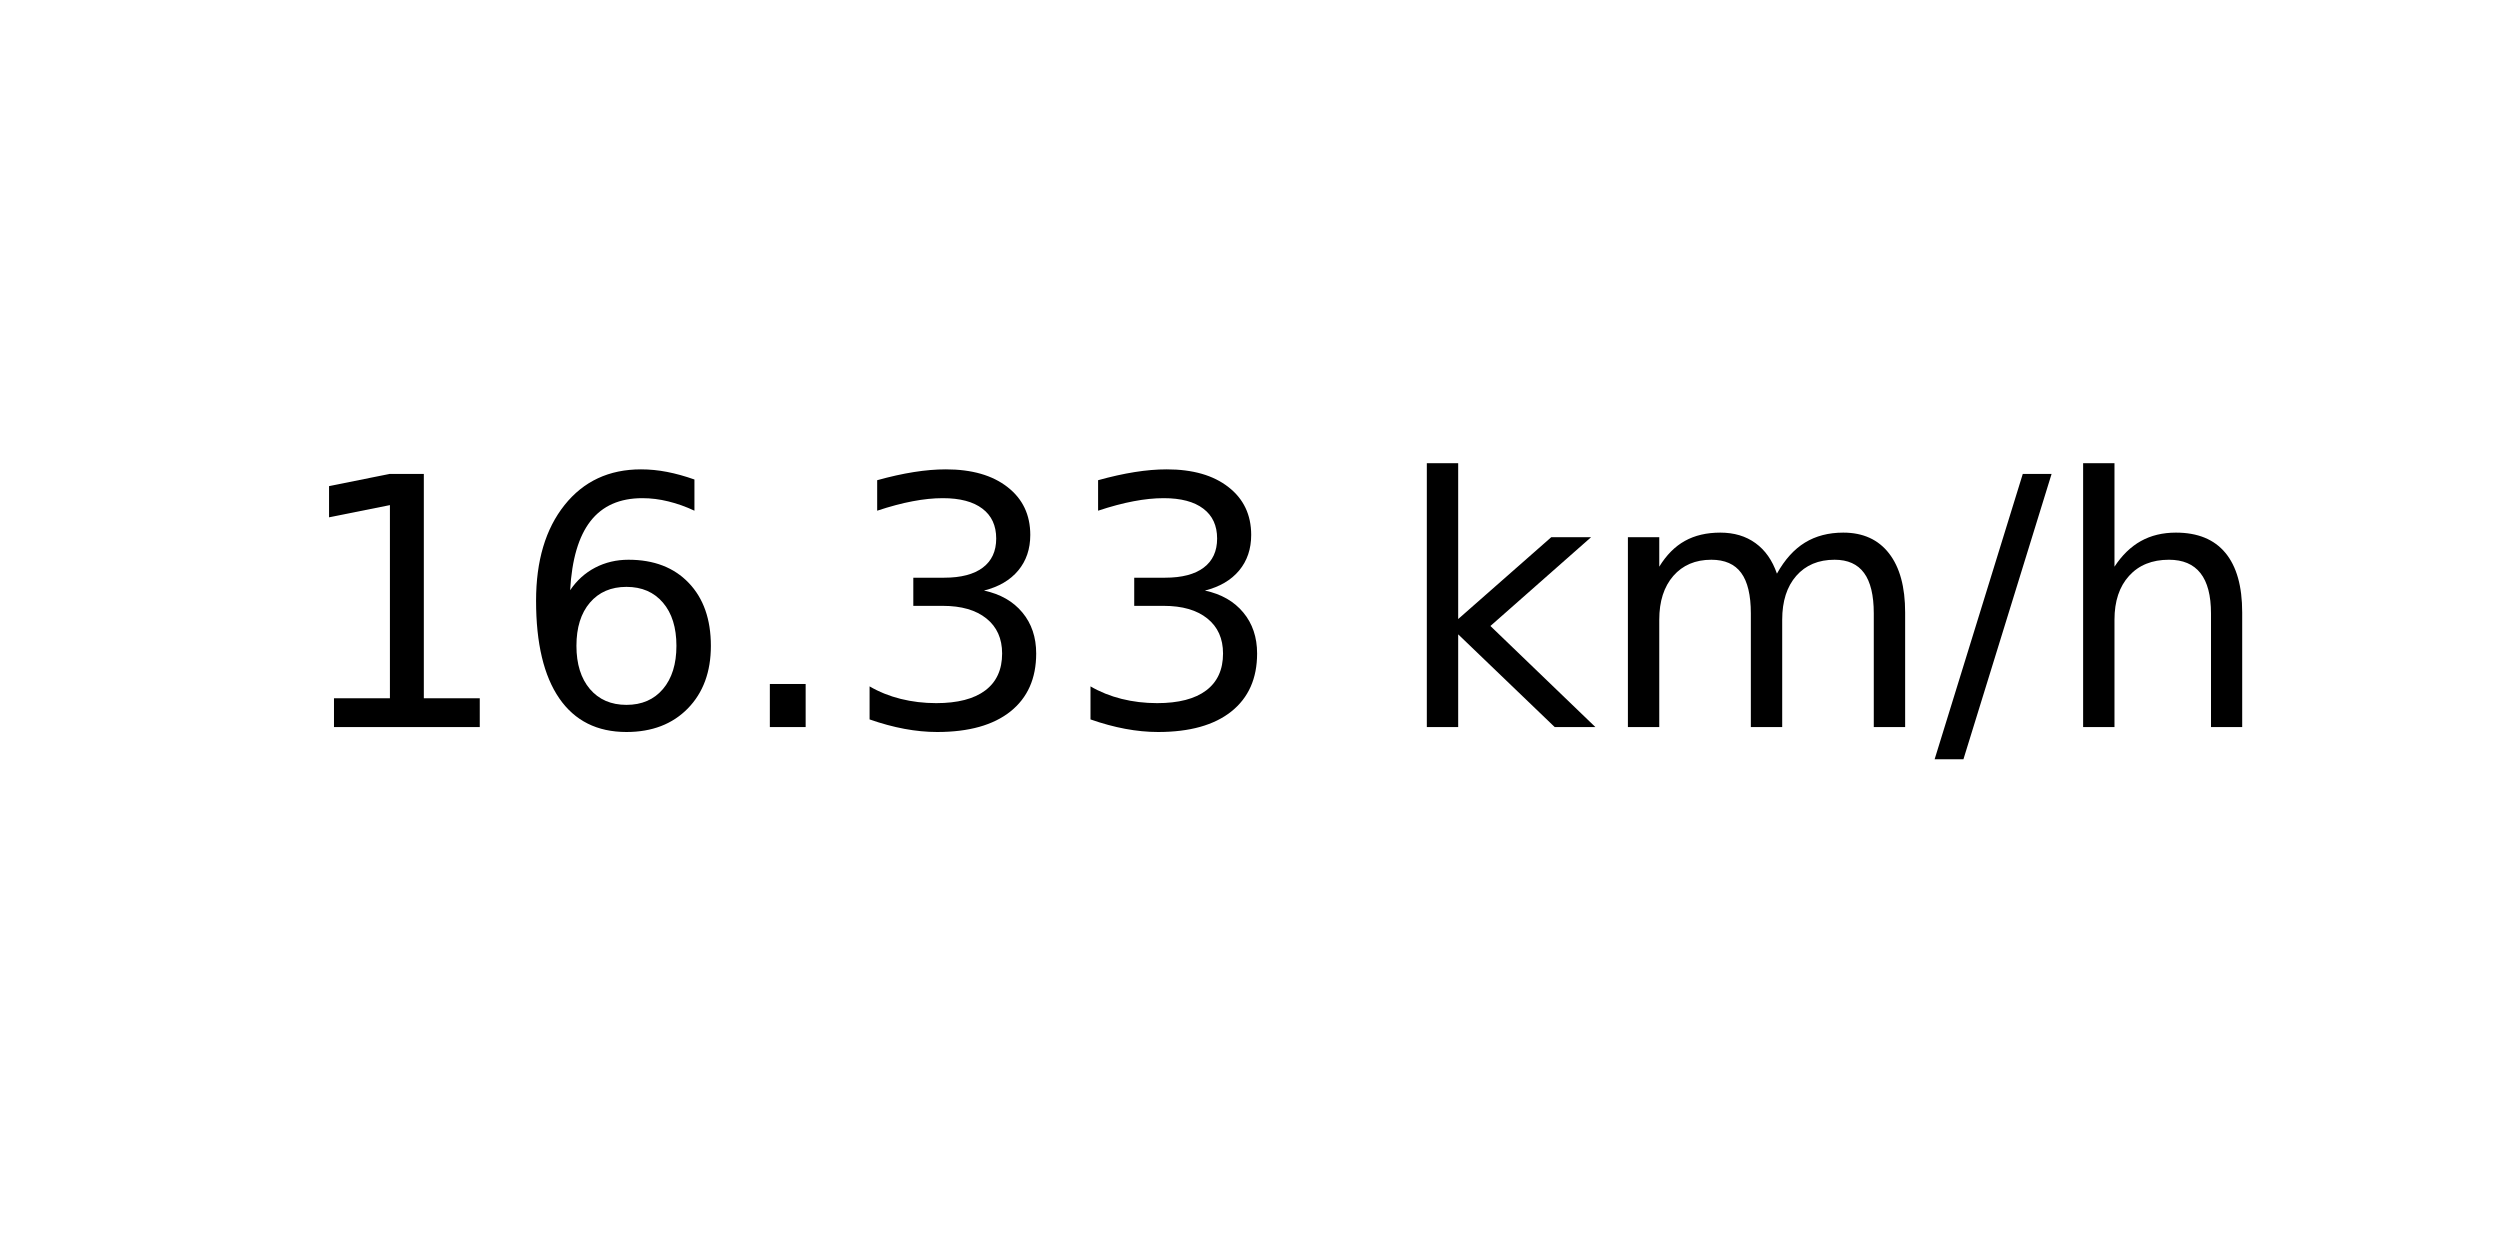
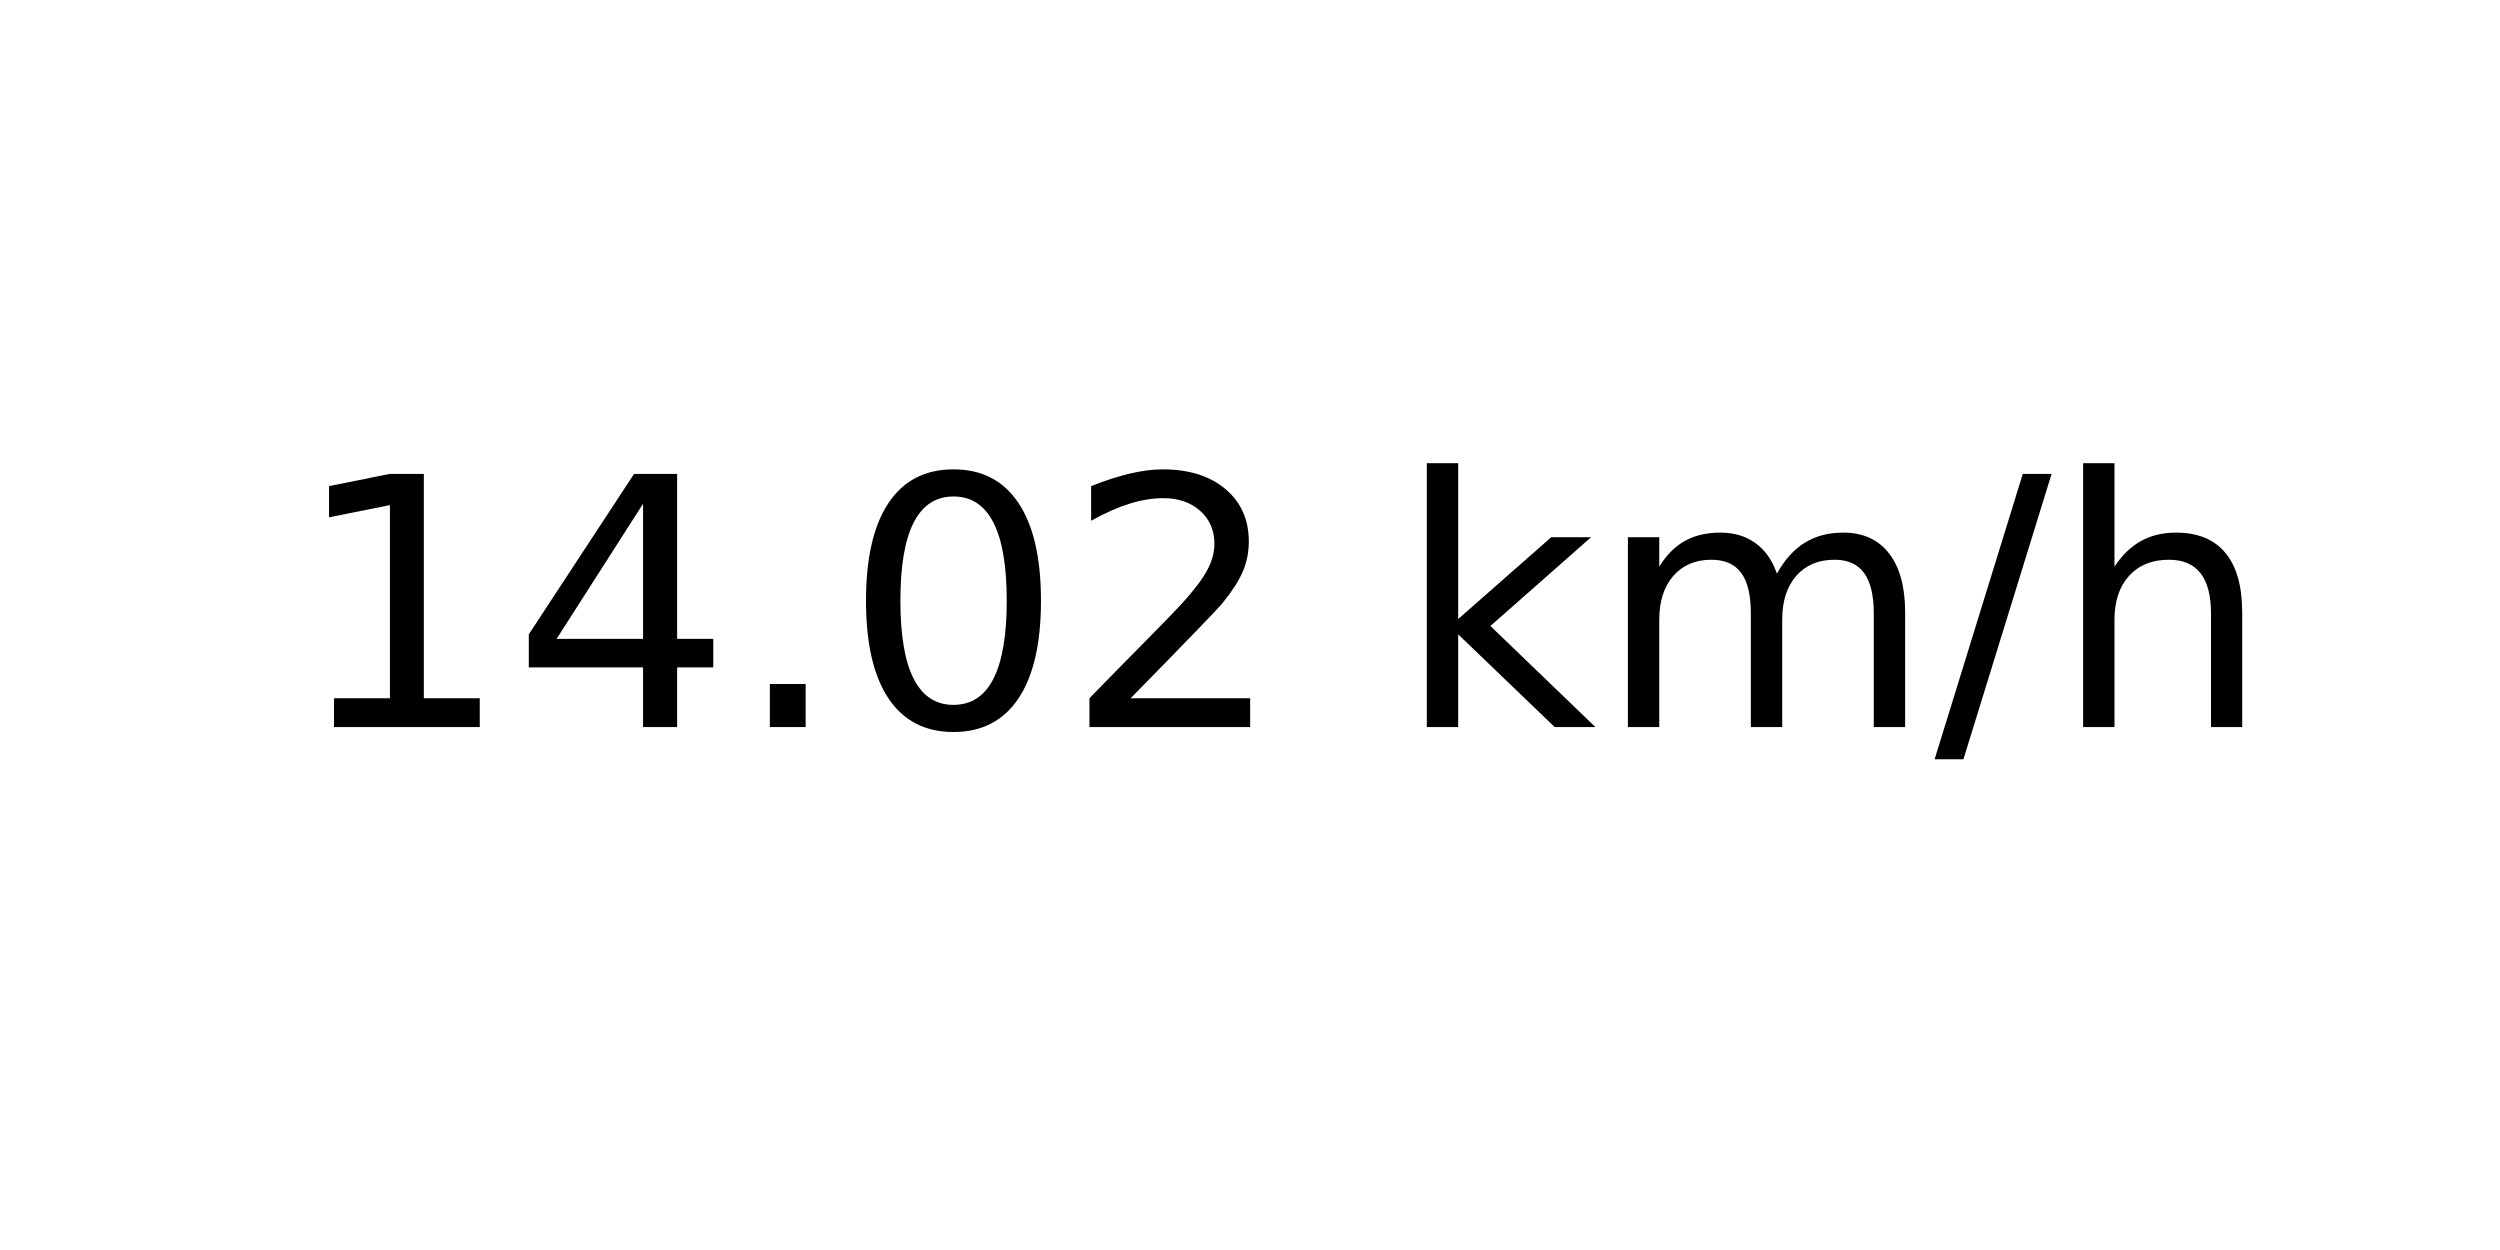
<svg xmlns="http://www.w3.org/2000/svg" xmlns:xlink="http://www.w3.org/1999/xlink" width="72pt" height="36pt" viewBox="0 0 72 36" version="1.1">
  <defs>
    <style type="text/css">*{stroke-linejoin: round; stroke-linecap: butt}</style>
  </defs>
  <g id="figure_1">
    <g id="axes_1">
      <g id="text_1">
        <g transform="translate(8.378125 20.93937) scale(0.1 -0.1)">
          <defs>
            <path id="DejaVuSans-31" d="M 794 531  L 1825 531  L 1825 4091  L 703 3866  L 703 4441  L 1819 4666  L 2450 4666  L 2450 531  L 3481 531  L 3481 0  L 794 0  L 794 531  z " transform="scale(0.015625)" />
-             <path id="DejaVuSans-36" d="M 2113 2584  Q 1688 2584 1439 2293  Q 1191 2003 1191 1497  Q 1191 994 1439 701  Q 1688 409 2113 409  Q 2538 409 2786 701  Q 3034 994 3034 1497  Q 3034 2003 2786 2293  Q 2538 2584 2113 2584  z M 3366 4563  L 3366 3988  Q 3128 4100 2886 4159  Q 2644 4219 2406 4219  Q 1781 4219 1451 3797  Q 1122 3375 1075 2522  Q 1259 2794 1537 2939  Q 1816 3084 2150 3084  Q 2853 3084 3261 2657  Q 3669 2231 3669 1497  Q 3669 778 3244 343  Q 2819 -91 2113 -91  Q 1303 -91 875 529  Q 447 1150 447 2328  Q 447 3434 972 4092  Q 1497 4750 2381 4750  Q 2619 4750 2861 4703  Q 3103 4656 3366 4563  z " transform="scale(0.015625)" />
+             <path id="DejaVuSans-34" d="M 2419 4116  L 825 1625  L 2419 1625  L 2419 4116  z M 2253 4666  L 3047 4666  L 3047 1625  L 3713 1625  L 3713 1100  L 3047 1100  L 3047 0  L 2419 0  L 2419 1100  L 313 1100  L 313 1709  L 2253 4666  z " transform="scale(0.015625)" />
            <path id="DejaVuSans-2e" d="M 684 794  L 1344 794  L 1344 0  L 684 0  L 684 794  z " transform="scale(0.015625)" />
-             <path id="DejaVuSans-33" d="M 2597 2516  Q 3050 2419 3304 2112  Q 3559 1806 3559 1356  Q 3559 666 3084 287  Q 2609 -91 1734 -91  Q 1441 -91 1130 -33  Q 819 25 488 141  L 488 750  Q 750 597 1062 519  Q 1375 441 1716 441  Q 2309 441 2620 675  Q 2931 909 2931 1356  Q 2931 1769 2642 2001  Q 2353 2234 1838 2234  L 1294 2234  L 1294 2753  L 1863 2753  Q 2328 2753 2575 2939  Q 2822 3125 2822 3475  Q 2822 3834 2567 4026  Q 2313 4219 1838 4219  Q 1578 4219 1281 4162  Q 984 4106 628 3988  L 628 4550  Q 988 4650 1302 4700  Q 1616 4750 1894 4750  Q 2613 4750 3031 4423  Q 3450 4097 3450 3541  Q 3450 3153 3228 2886  Q 3006 2619 2597 2516  z " transform="scale(0.015625)" />
+             <path id="DejaVuSans-30" d="M 2034 4250  Q 1547 4250 1301 3770  Q 1056 3291 1056 2328  Q 1056 1369 1301 889  Q 1547 409 2034 409  Q 2525 409 2770 889  Q 3016 1369 3016 2328  Q 3016 3291 2770 3770  Q 2525 4250 2034 4250  z M 2034 4750  Q 2819 4750 3233 4129  Q 3647 3509 3647 2328  Q 3647 1150 3233 529  Q 2819 -91 2034 -91  Q 1250 -91 836 529  Q 422 1150 422 2328  Q 422 3509 836 4129  Q 1250 4750 2034 4750  z " transform="scale(0.015625)" />
+             <path id="DejaVuSans-32" d="M 1228 531  L 3431 531  L 3431 0  L 469 0  L 469 531  Q 828 903 1448 1529  Q 2069 2156 2228 2338  Q 2531 2678 2651 2914  Q 2772 3150 2772 3378  Q 2772 3750 2511 3984  Q 2250 4219 1831 4219  Q 1534 4219 1204 4116  Q 875 4013 500 3803  L 500 4441  Q 881 4594 1212 4672  Q 1544 4750 1819 4750  Q 2544 4750 2975 4387  Q 3406 4025 3406 3419  Q 3406 3131 3298 2873  Q 3191 2616 2906 2266  Q 2828 2175 2409 1742  Q 1991 1309 1228 531  z " transform="scale(0.015625)" />
            <path id="DejaVuSans-20" transform="scale(0.015625)" />
            <path id="DejaVuSans-6b" d="M 581 4863  L 1159 4863  L 1159 1991  L 2875 3500  L 3609 3500  L 1753 1863  L 3688 0  L 2938 0  L 1159 1709  L 1159 0  L 581 0  L 581 4863  z " transform="scale(0.015625)" />
            <path id="DejaVuSans-6d" d="M 3328 2828  Q 3544 3216 3844 3400  Q 4144 3584 4550 3584  Q 5097 3584 5394 3201  Q 5691 2819 5691 2113  L 5691 0  L 5113 0  L 5113 2094  Q 5113 2597 4934 2840  Q 4756 3084 4391 3084  Q 3944 3084 3684 2787  Q 3425 2491 3425 1978  L 3425 0  L 2847 0  L 2847 2094  Q 2847 2600 2669 2842  Q 2491 3084 2119 3084  Q 1678 3084 1418 2786  Q 1159 2488 1159 1978  L 1159 0  L 581 0  L 581 3500  L 1159 3500  L 1159 2956  Q 1356 3278 1631 3431  Q 1906 3584 2284 3584  Q 2666 3584 2933 3390  Q 3200 3197 3328 2828  z " transform="scale(0.015625)" />
            <path id="DejaVuSans-2f" d="M 1625 4666  L 2156 4666  L 531 -594  L 0 -594  L 1625 4666  z " transform="scale(0.015625)" />
            <path id="DejaVuSans-68" d="M 3513 2113  L 3513 0  L 2938 0  L 2938 2094  Q 2938 2591 2744 2837  Q 2550 3084 2163 3084  Q 1697 3084 1428 2787  Q 1159 2491 1159 1978  L 1159 0  L 581 0  L 581 4863  L 1159 4863  L 1159 2956  Q 1366 3272 1645 3428  Q 1925 3584 2291 3584  Q 2894 3584 3203 3211  Q 3513 2838 3513 2113  z " transform="scale(0.015625)" />
          </defs>
          <use xlink:href="#DejaVuSans-31" />
-           <use xlink:href="#DejaVuSans-36" x="63.623" />
+           <use xlink:href="#DejaVuSans-34" x="63.623" />
          <use xlink:href="#DejaVuSans-2e" x="127.246" />
-           <use xlink:href="#DejaVuSans-33" x="159.033" />
-           <use xlink:href="#DejaVuSans-33" x="222.656" />
+           <use xlink:href="#DejaVuSans-30" x="159.033" />
+           <use xlink:href="#DejaVuSans-32" x="222.656" />
          <use xlink:href="#DejaVuSans-20" x="286.279" />
          <use xlink:href="#DejaVuSans-6b" x="318.066" />
          <use xlink:href="#DejaVuSans-6d" x="375.977" />
          <use xlink:href="#DejaVuSans-2f" x="473.389" />
          <use xlink:href="#DejaVuSans-68" x="507.08" />
        </g>
      </g>
    </g>
  </g>
</svg>
